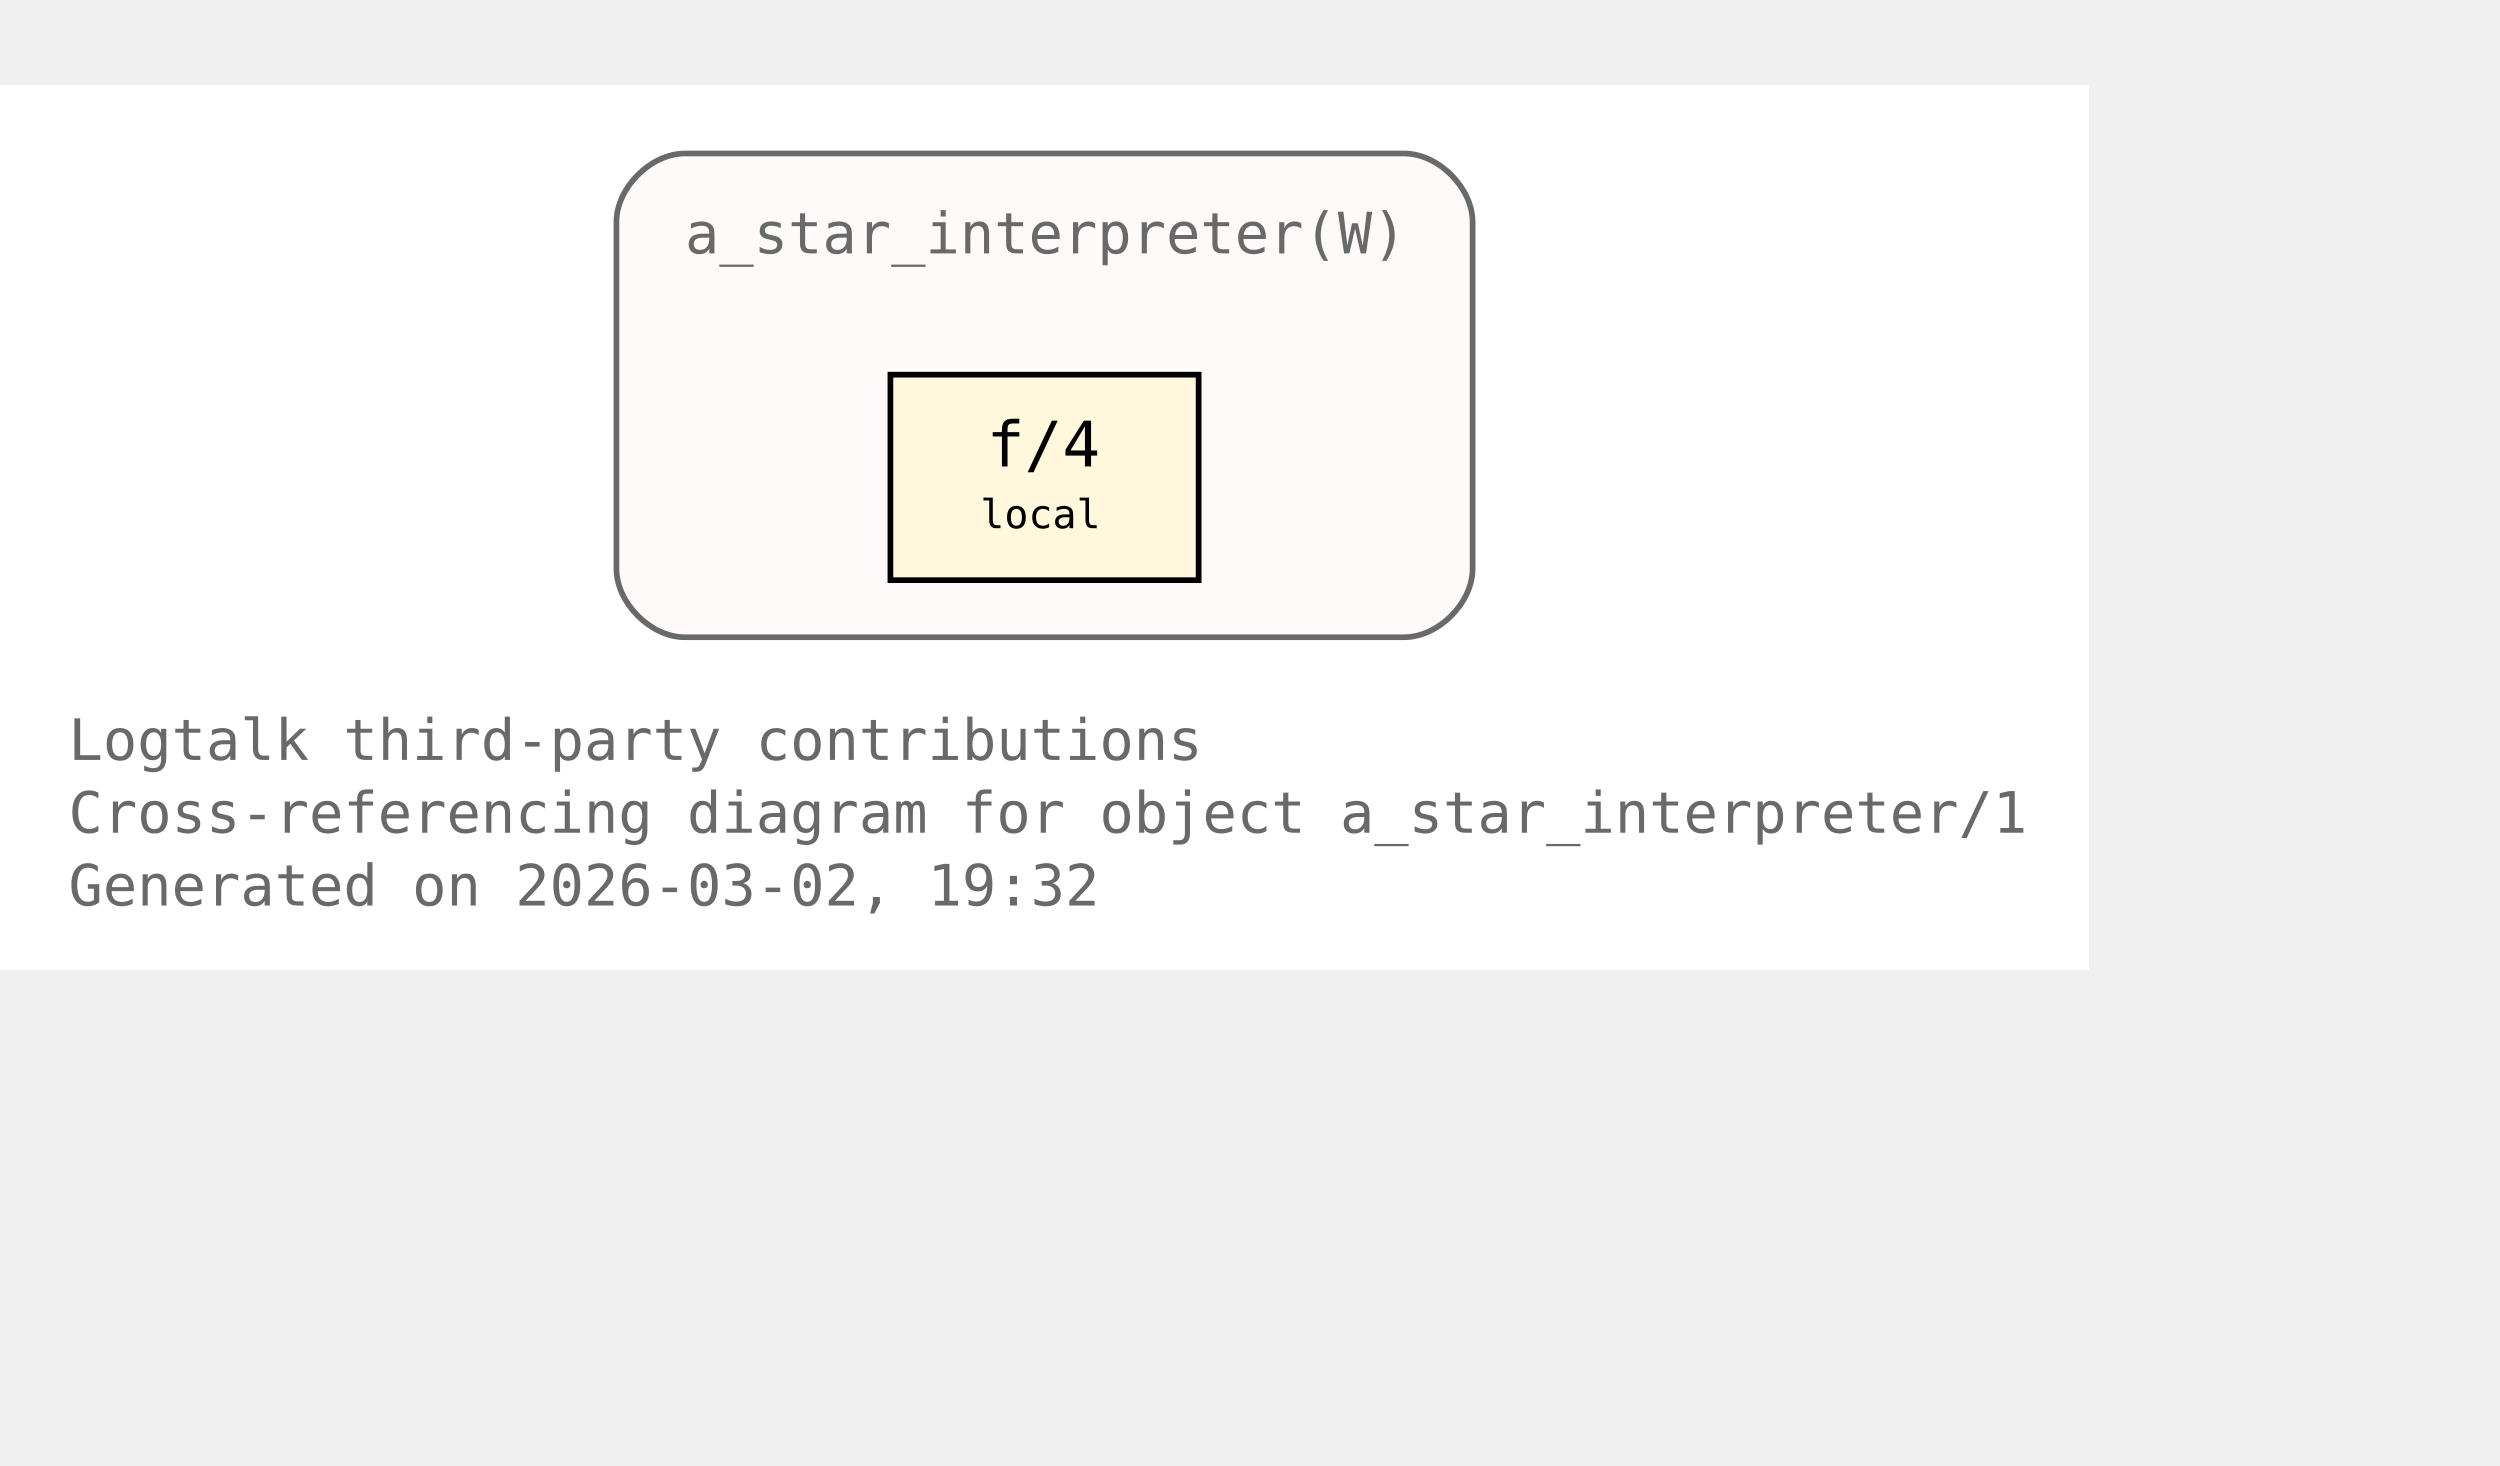
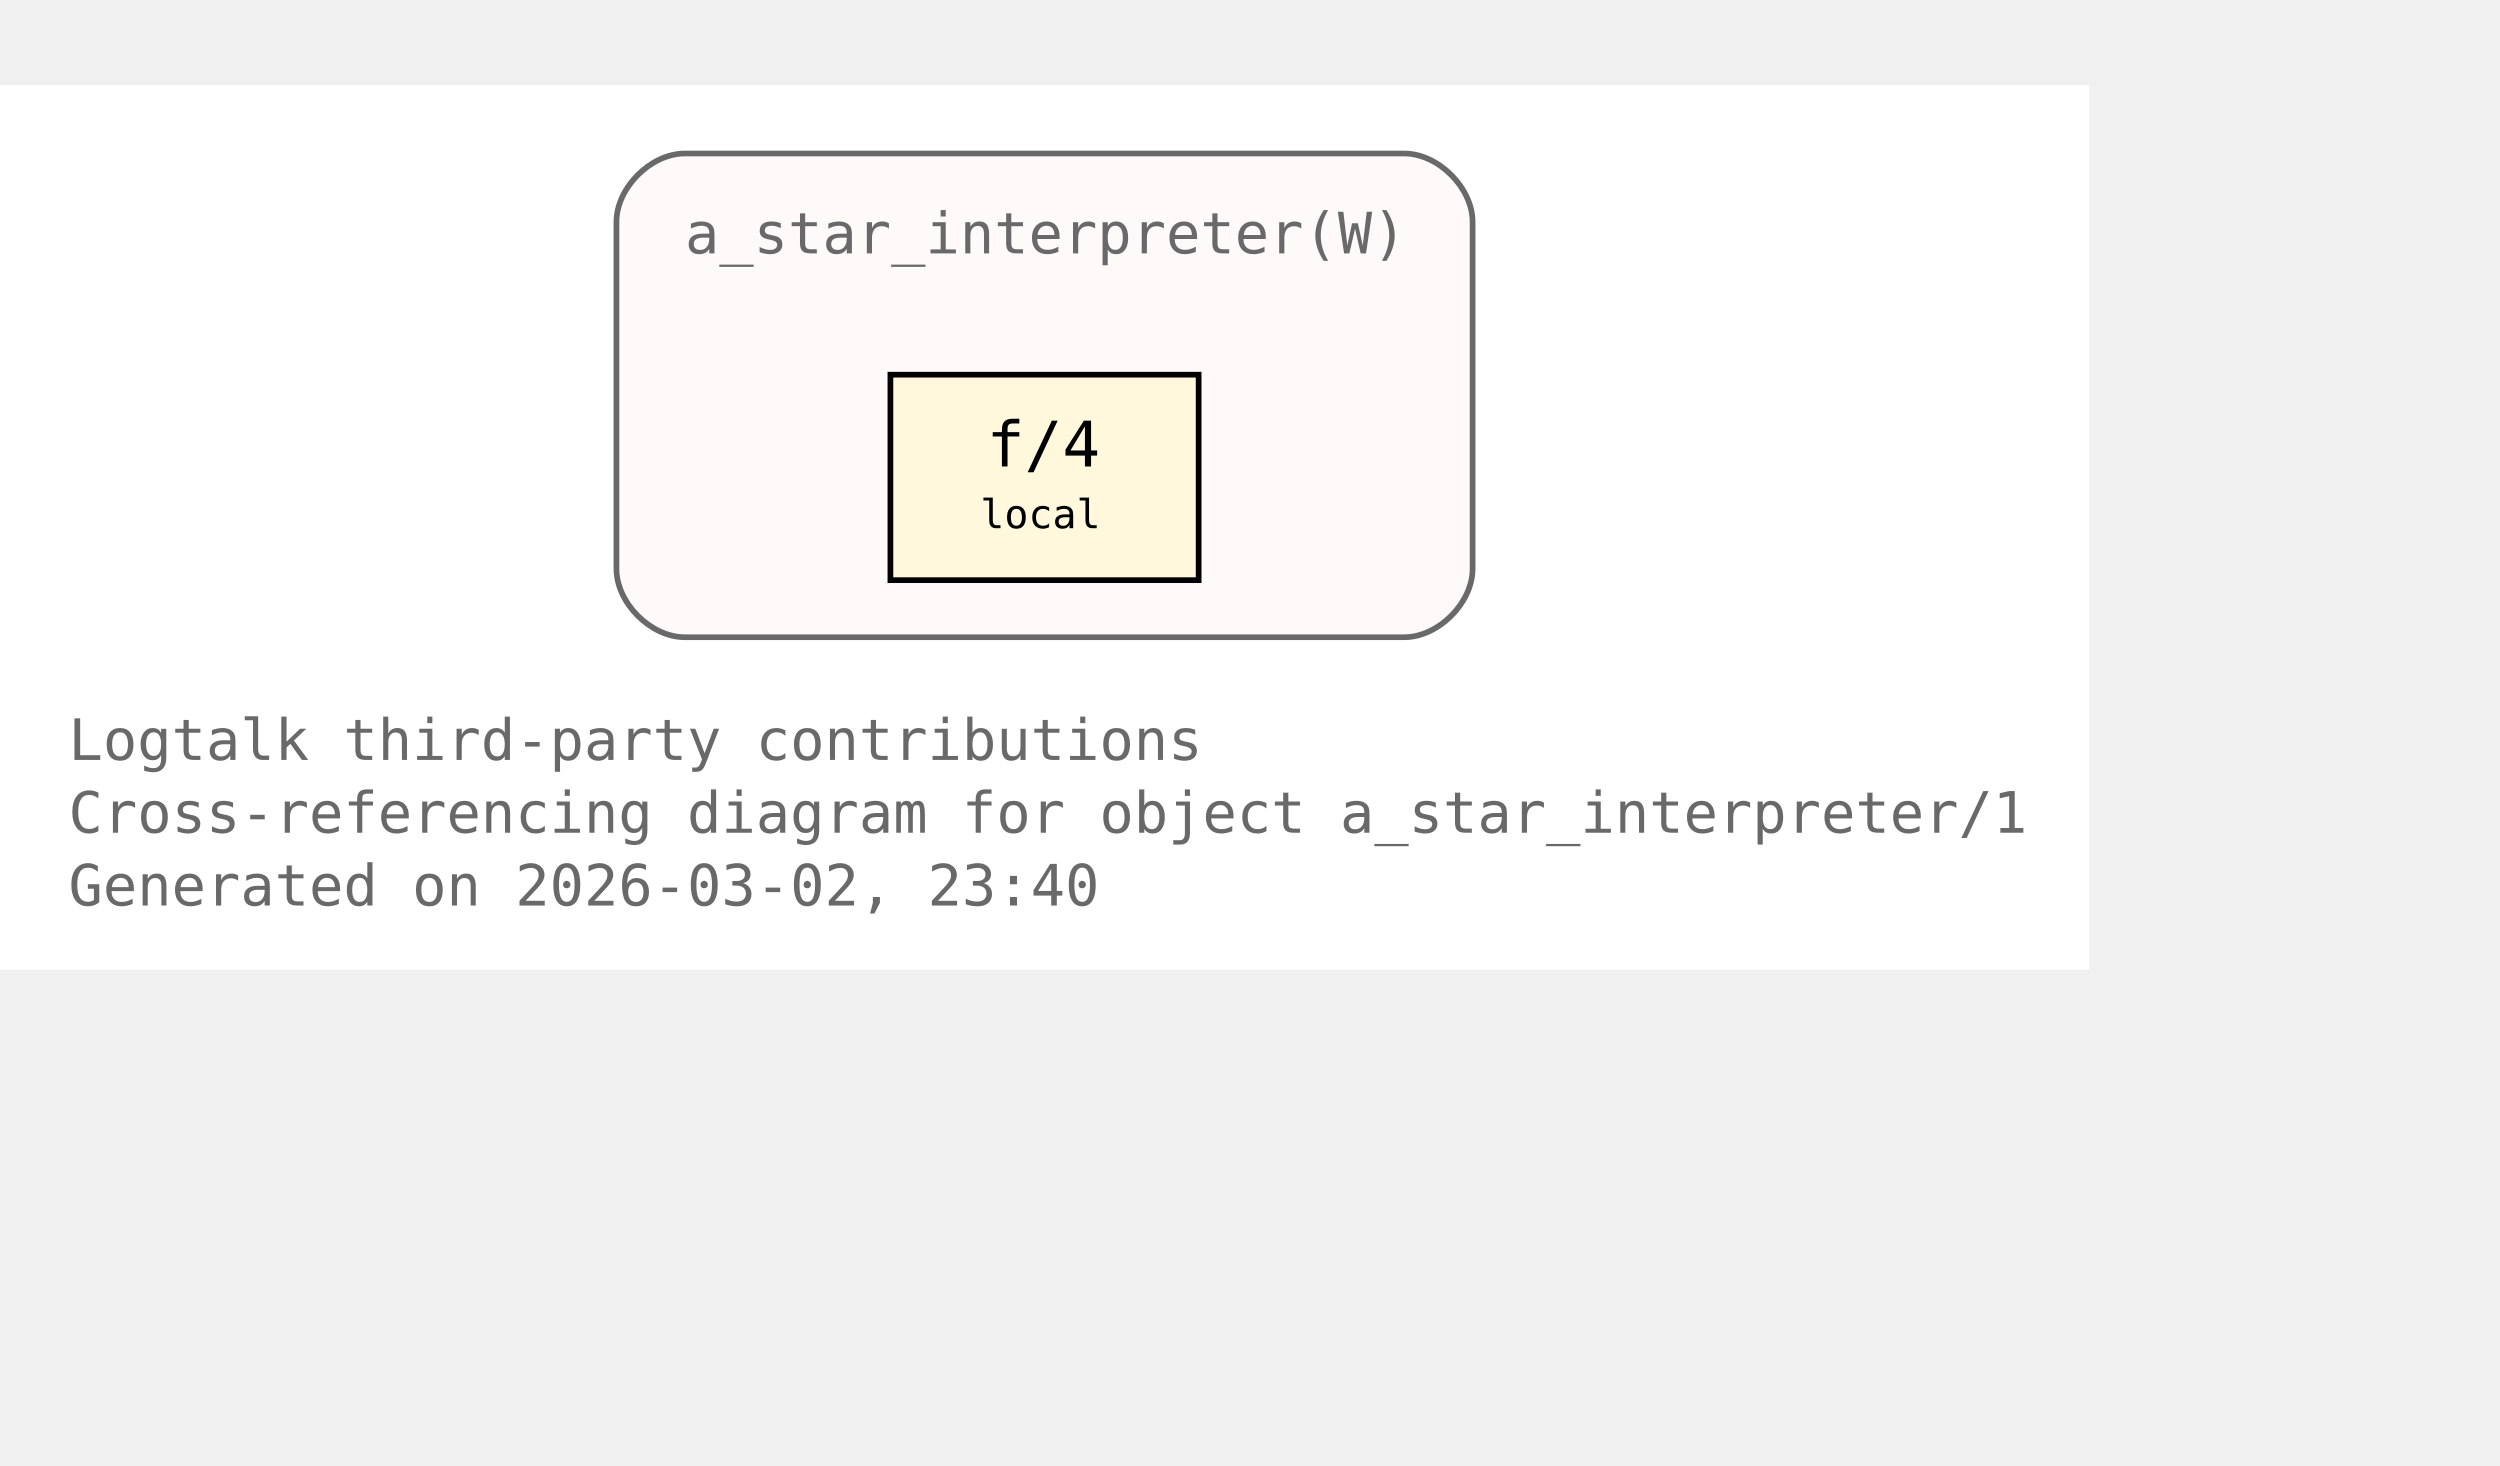
<svg xmlns="http://www.w3.org/2000/svg" xmlns:xlink="http://www.w3.org/1999/xlink" width="510pt" height="299pt" viewBox="72.00 72.00 438.00 227.00">
  <g id="graph0" class="graph" transform="scale(1 1) rotate(0) translate(76 223)">
    <polygon fill="white" stroke="none" points="-4,4 -4,-151 362,-151 362,4 -4,4" />
    <text xml:space="preserve" text-anchor="start" x="8" y="-32.75" font-family="Monospace" font-size="10.00" fill="dimgray">Logtalk third-party contributions</text>
    <text xml:space="preserve" text-anchor="start" x="8" y="-20" font-family="Monospace" font-size="10.00" fill="dimgray">Cross-referencing diagram for object a_star_interpreter/1</text>
-     <text xml:space="preserve" text-anchor="start" x="8" y="-7.25" font-family="Monospace" font-size="10.00" fill="dimgray">Generated on 2026-03-02, 19:32</text>
+     <text xml:space="preserve" text-anchor="start" x="8" y="-7.25" font-family="Monospace" font-size="10.00" fill="dimgray">Generated on 2026-03-02, 23:40</text>
    <g id="clust1" class="cluster">
      <g id="a_clust1">
        <a xlink:title="a_star_interpreter(W)">
          <path fill="snow" stroke="dimgray" d="M116,-54.25C116,-54.25 242,-54.25 242,-54.25 248,-54.25 254,-60.25 254,-66.25 254,-66.25 254,-127 254,-127 254,-133 248,-139 242,-139 242,-139 116,-139 116,-139 110,-139 104,-133 104,-127 104,-127 104,-66.25 104,-66.25 104,-60.25 110,-54.25 116,-54.25" />
          <g id="a_clust1_0">
-             <a xlink:href="https://github.com/LogtalkDotOrg/logtalk3/tree/1b6dbad3c0ab23714867d40ccb3afd85e73d757b/contributions/verdi_neruda/a_star_interpreter.lgt#L35" xlink:title="https://github.com/LogtalkDotOrg/logtalk3/tree/1b6dbad3c0ab23714867d40ccb3afd85e73d757b/contributions/verdi_neruda/a_star_interpreter.lgt#L35">
+             <a xlink:href="https://github.com/LogtalkDotOrg/logtalk3/tree/e796a85806446fb2f8388e60805c27d217b57127/contributions/verdi_neruda/a_star_interpreter.lgt#L35" xlink:title="https://github.com/LogtalkDotOrg/logtalk3/tree/e796a85806446fb2f8388e60805c27d217b57127/contributions/verdi_neruda/a_star_interpreter.lgt#L35">
              <text xml:space="preserve" text-anchor="start" x="116" y="-121.5" font-family="Monospace" font-size="10.00" fill="dimgray">a_star_interpreter(W)</text>
            </a>
          </g>
        </a>
      </g>
    </g>
    <g id="node1" class="node">
      <polygon fill="cornsilk" stroke="black" points="206,-100.25 152,-100.25 152,-64.25 206,-64.25 206,-100.25" />
      <text xml:space="preserve" text-anchor="start" x="162.5" y="-84.95" font-family="Monospace" font-size="9.00"> </text>
      <g id="a_node1_1">
-         <a xlink:href="https://github.com/LogtalkDotOrg/logtalk3/tree/1b6dbad3c0ab23714867d40ccb3afd85e73d757b/contributions/verdi_neruda/a_star_interpreter.lgt#L46" xlink:title="https://github.com/LogtalkDotOrg/logtalk3/tree/1b6dbad3c0ab23714867d40ccb3afd85e73d757b/contributions/verdi_neruda/a_star_interpreter.lgt#L46">
+         <a xlink:href="https://github.com/LogtalkDotOrg/logtalk3/tree/e796a85806446fb2f8388e60805c27d217b57127/contributions/verdi_neruda/a_star_interpreter.lgt#L46" xlink:title="https://github.com/LogtalkDotOrg/logtalk3/tree/e796a85806446fb2f8388e60805c27d217b57127/contributions/verdi_neruda/a_star_interpreter.lgt#L46">
          <text xml:space="preserve" text-anchor="start" x="168.88" y="-84.17" font-family="Monospace" font-size="11.00">f/4</text>
        </a>
      </g>
      <text xml:space="preserve" text-anchor="start" x="190.25" y="-84.95" font-family="Monospace" font-size="9.00"> </text>
      <text xml:space="preserve" text-anchor="start" x="162.5" y="-72.58" font-family="Monospace" font-size="9.00"> </text>
      <text xml:space="preserve" text-anchor="start" x="167.75" y="-73.35" font-family="Monospace" font-size="7.00">local</text>
      <text xml:space="preserve" text-anchor="start" x="190.25" y="-72.58" font-family="Monospace" font-size="9.00"> </text>
    </g>
  </g>
</svg>
